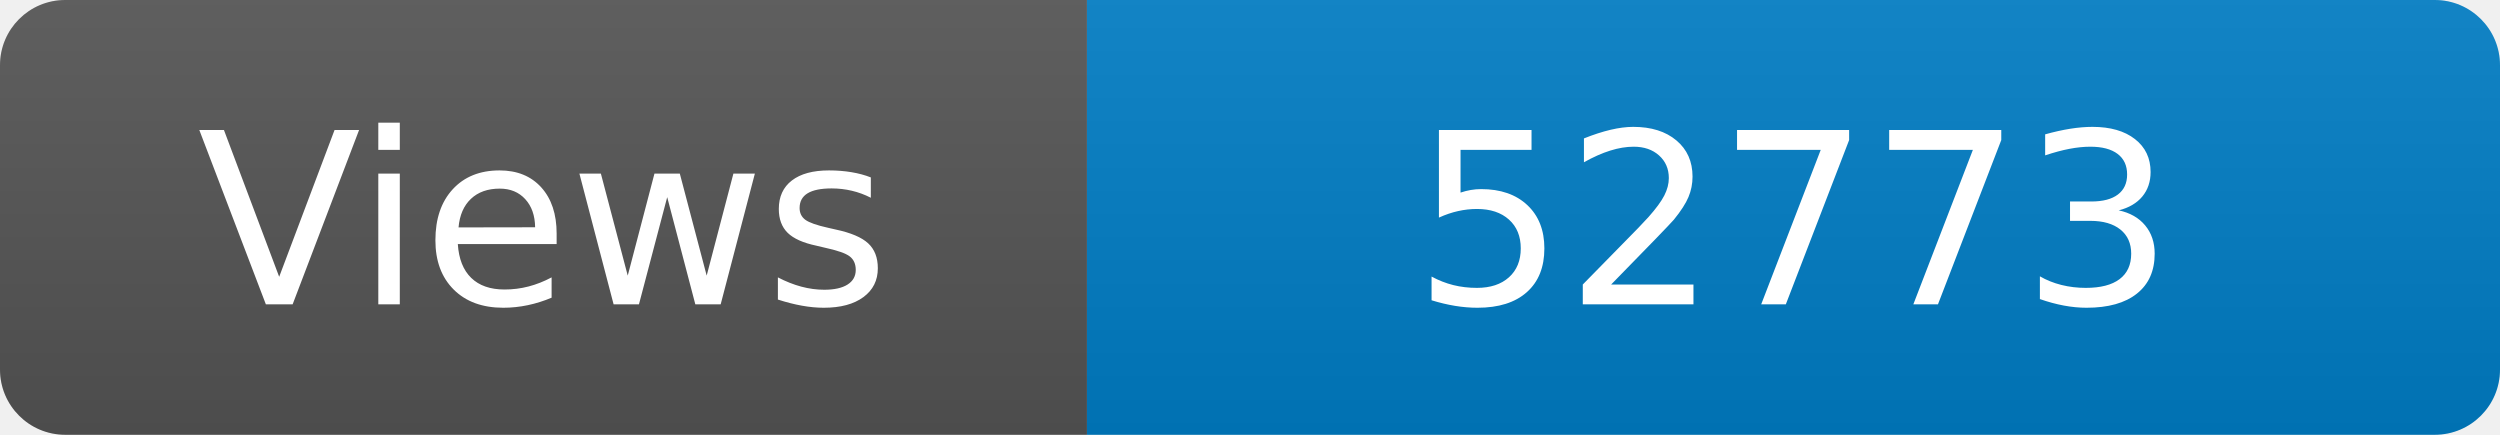
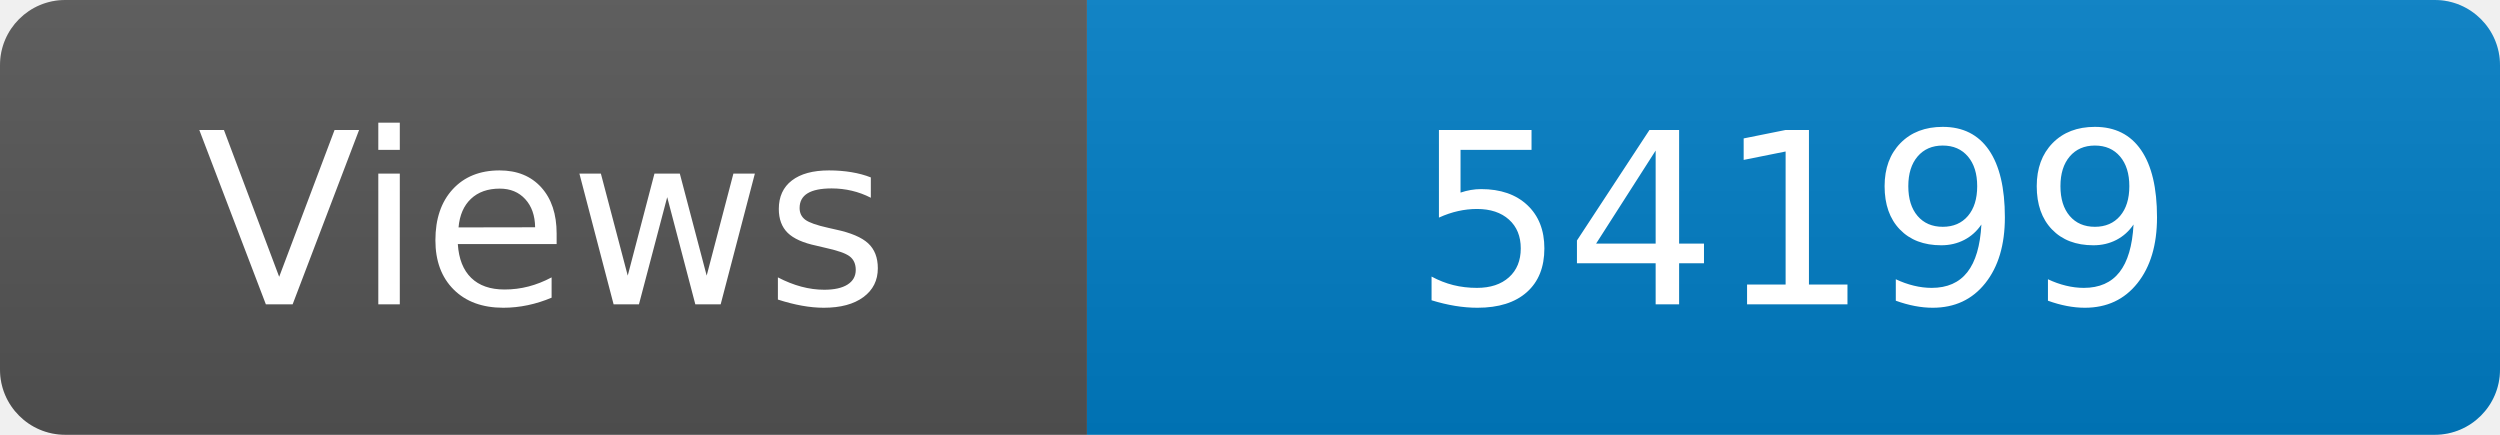
<svg xmlns="http://www.w3.org/2000/svg" width="115" height="20" role="img" aria-label="Maintained?: yes">
  <linearGradient id="s" x2="0" y2="100%">
    <stop offset="0" stop-color="#bbb" stop-opacity=".1" />
    <stop offset="1" stop-opacity=".1" />
  </linearGradient>
  <clipPath id="r">
    <rect width="115" height="20" rx="3" fill="#fff" />
  </clipPath>
  <g clip-path="url(#r)">
    <rect width="50" height="20" fill="#555" />
    <rect x="50" width="160" height="20" fill="#007ec6" />
    <rect width="115" height="20" fill="url(#s)" />
  </g>
  <g fill="#fff" text-anchor="middle" font-family="Verdana,Geneva,DejaVu Sans,sans-serif" font-size="110">
    <text x="250" y="140" transform="scale(.1)" fill="#fff">Views</text>
-     <text x="825" y="140" transform="scale(.1)" fill="#fff">52773</text>
+     <text x="825" y="140" transform="scale(.1)" fill="#fff">54199</text>
  </g>
</svg>
